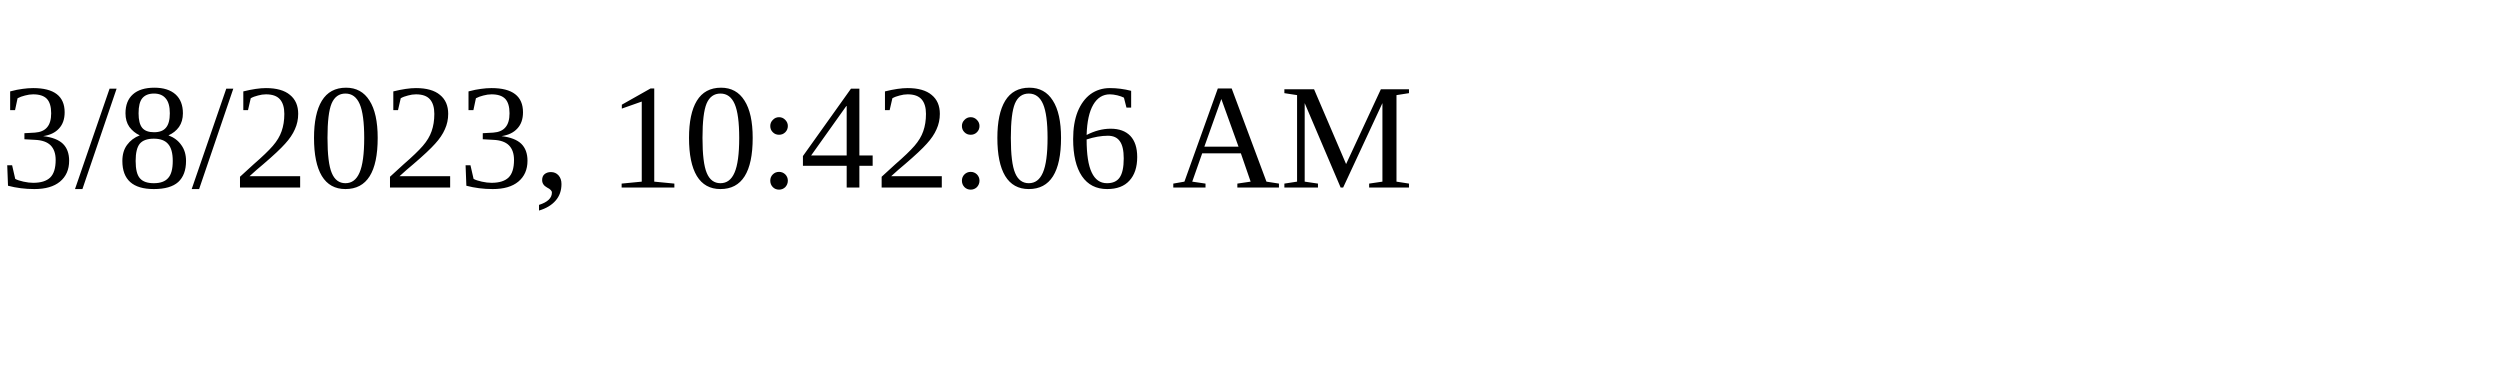
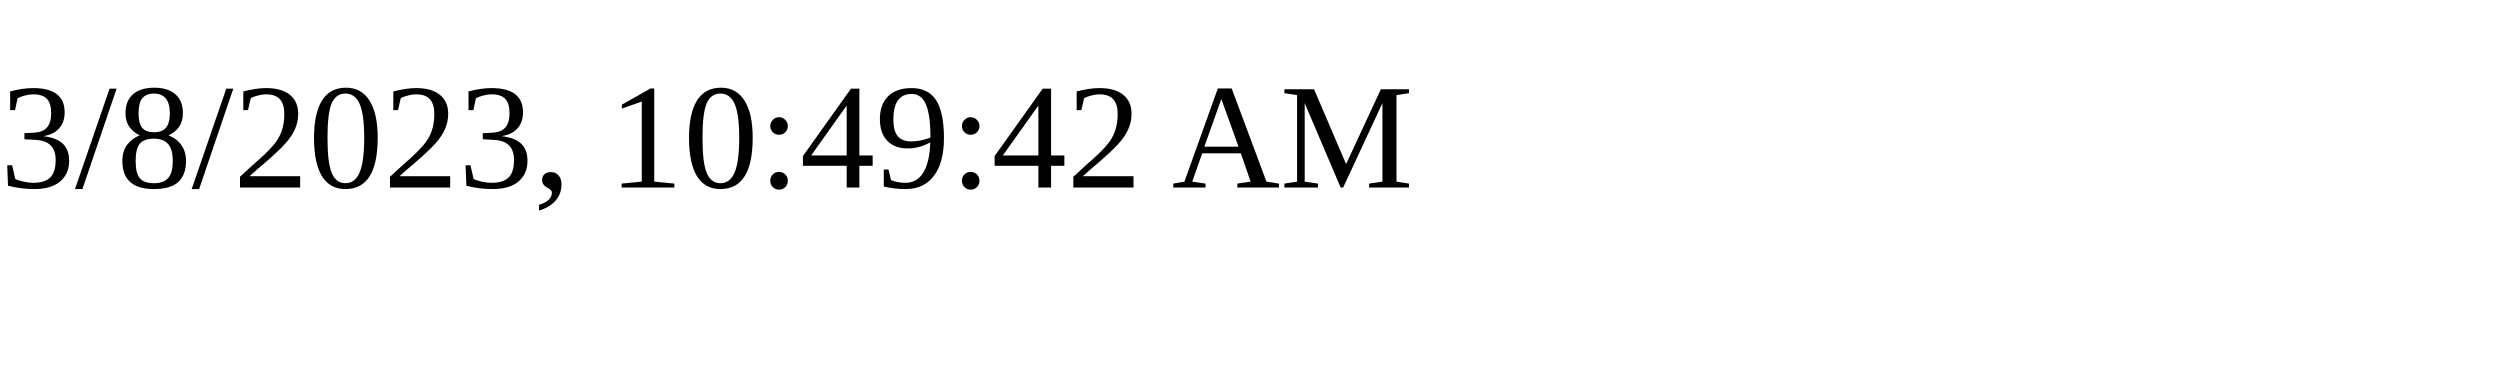
<svg xmlns="http://www.w3.org/2000/svg" height="30" width="200">
-   <text x="0" y="15">3/8/2023, 10:42:06 AM</text>
+   <text x="0" y="15">3/8/2023, 10:49:42 AM</text>
</svg>
